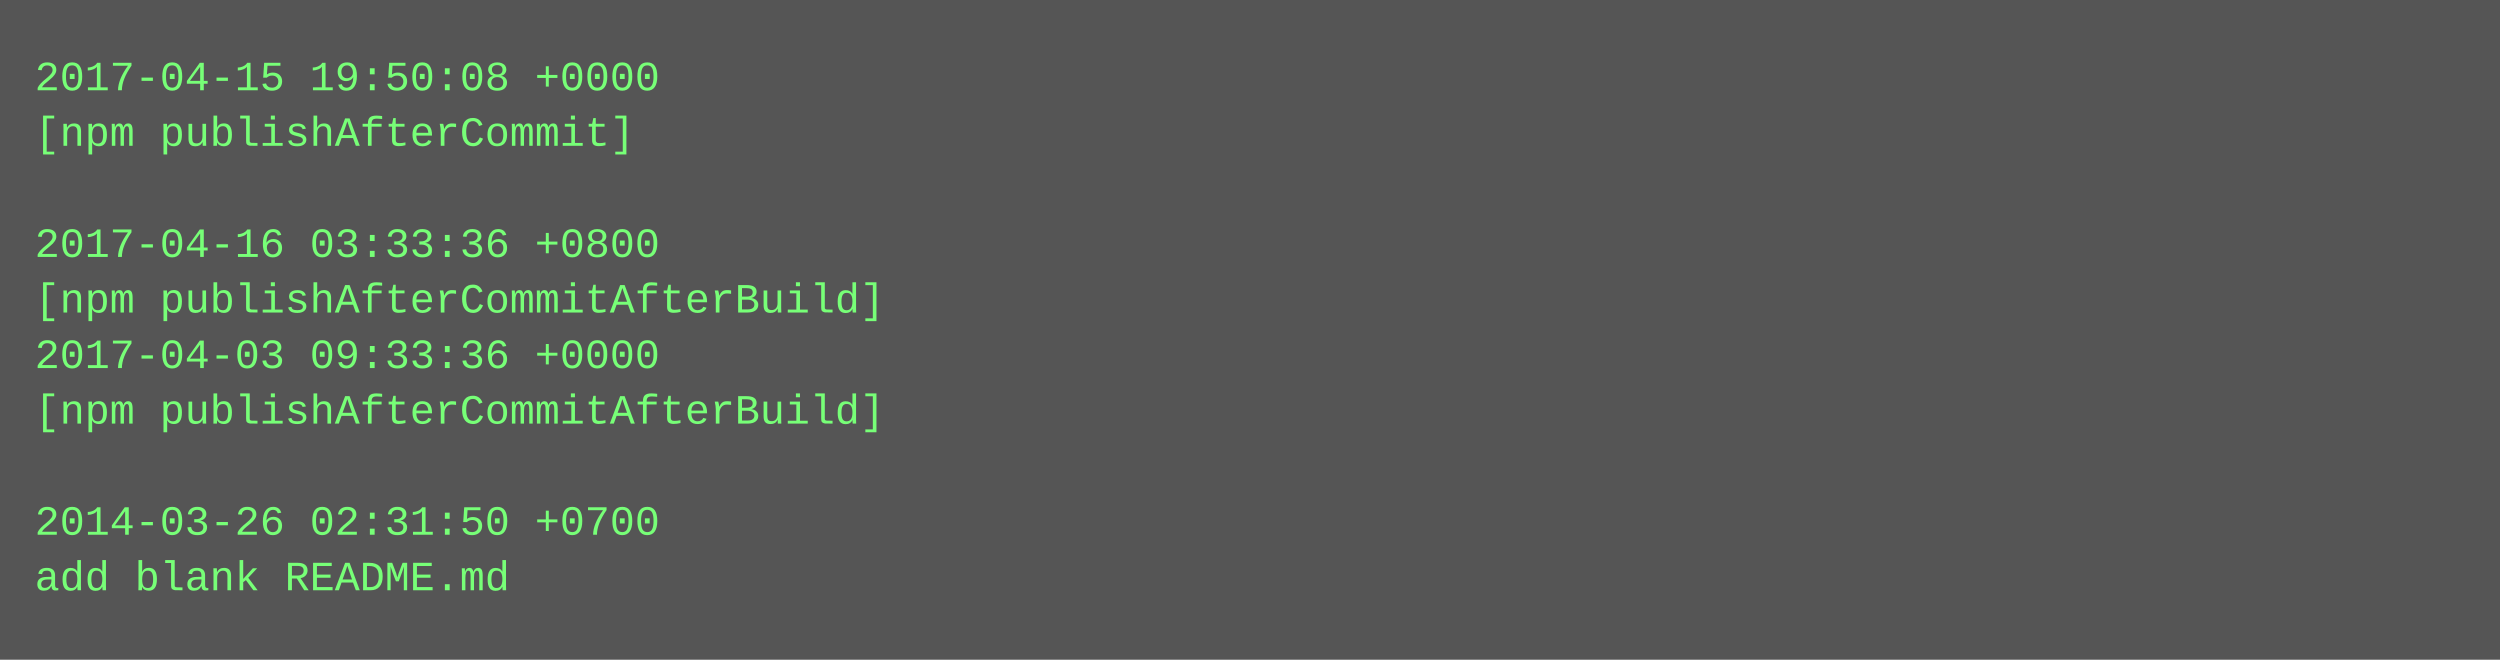
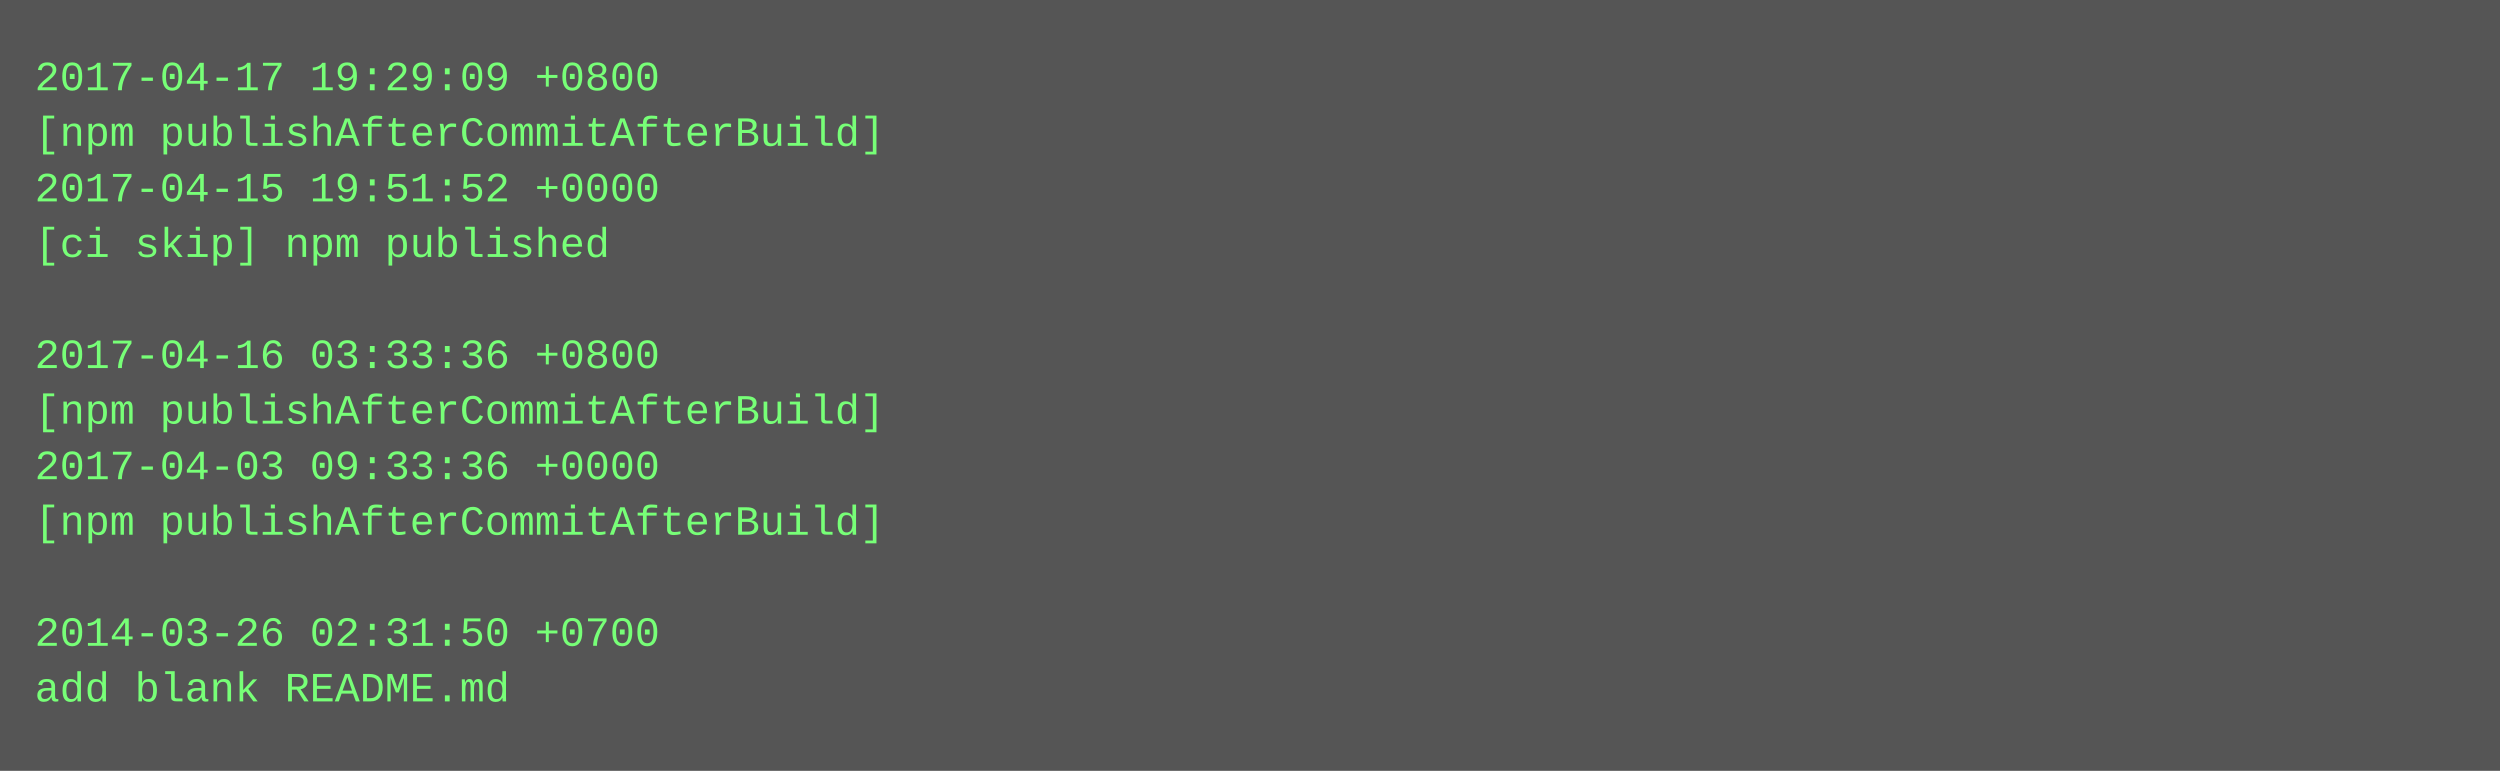
- <svg xmlns="http://www.w3.org/2000/svg" height="190" width="720">
-   <rect height="190" fill="#555" width="720" />
+ <svg xmlns="http://www.w3.org/2000/svg" height="222" width="720">
+   <rect height="222" fill="#555" width="720" />
  <text fill="#7f7" font-family="Courier New" font-size="12" xml:space="preserve">
-     <tspan x="10" y="26">2017-04-15 19:50:08 +0000</tspan>
-     <tspan x="10" y="42">[npm publishAfterCommit]</tspan>
-     <tspan x="10" y="58" />
-     <tspan x="10" y="74">2017-04-16 03:33:36 +0800</tspan>
-     <tspan x="10" y="90">[npm publishAfterCommitAfterBuild]</tspan>
-     <tspan x="10" y="106">2017-04-03 09:33:36 +0000</tspan>
+     <tspan x="10" y="26">2017-04-17 19:29:09 +0800</tspan>
+     <tspan x="10" y="42">[npm publishAfterCommitAfterBuild]</tspan>
+     <tspan x="10" y="58">2017-04-15 19:51:52 +0000</tspan>
+     <tspan x="10" y="74">[ci skip] npm published</tspan>
+     <tspan x="10" y="90" />
+     <tspan x="10" y="106">2017-04-16 03:33:36 +0800</tspan>
    <tspan x="10" y="122">[npm publishAfterCommitAfterBuild]</tspan>
-     <tspan x="10" y="138" />
-     <tspan x="10" y="154">2014-03-26 02:31:50 +0700</tspan>
-     <tspan x="10" y="170">add blank README.md</tspan>
+     <tspan x="10" y="138">2017-04-03 09:33:36 +0000</tspan>
+     <tspan x="10" y="154">[npm publishAfterCommitAfterBuild]</tspan>
+     <tspan x="10" y="170" />
+     <tspan x="10" y="186">2014-03-26 02:31:50 +0700</tspan>
+     <tspan x="10" y="202">add blank README.md</tspan>
  </text>
</svg>
